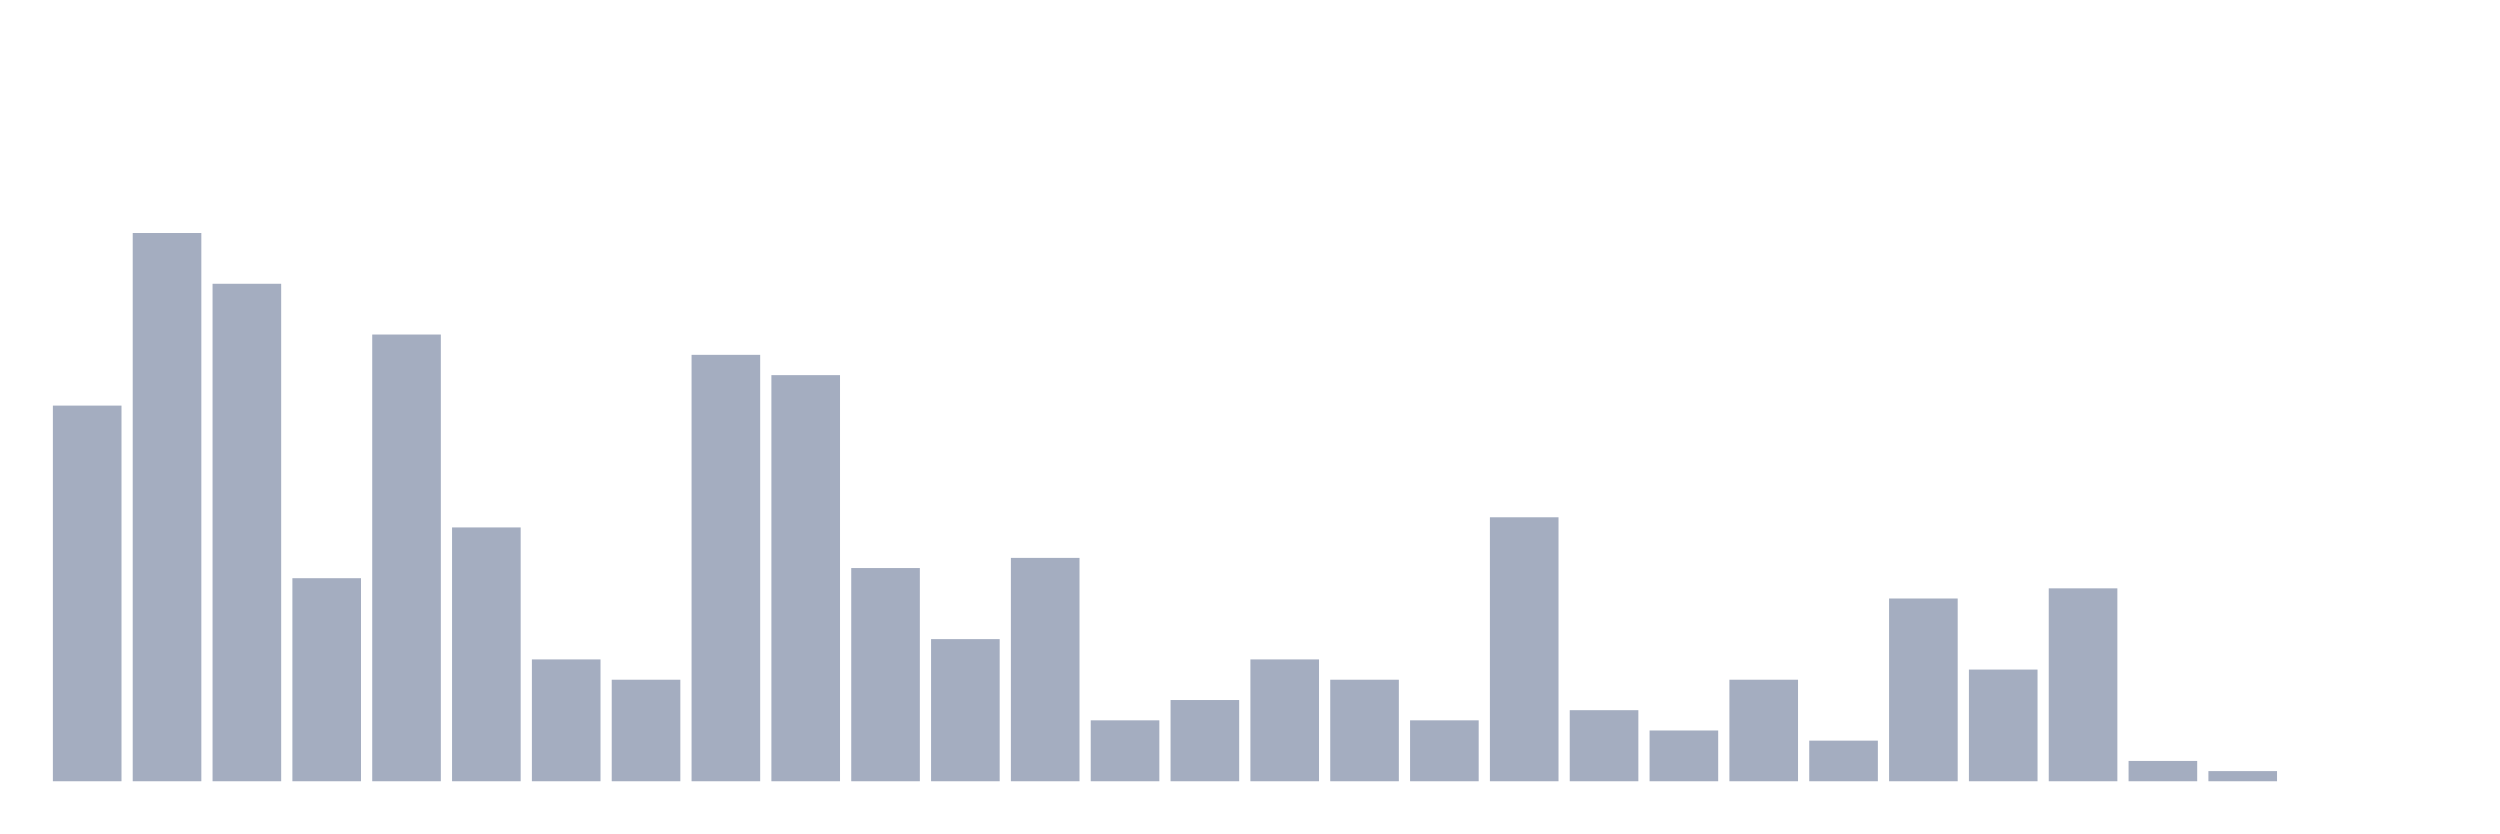
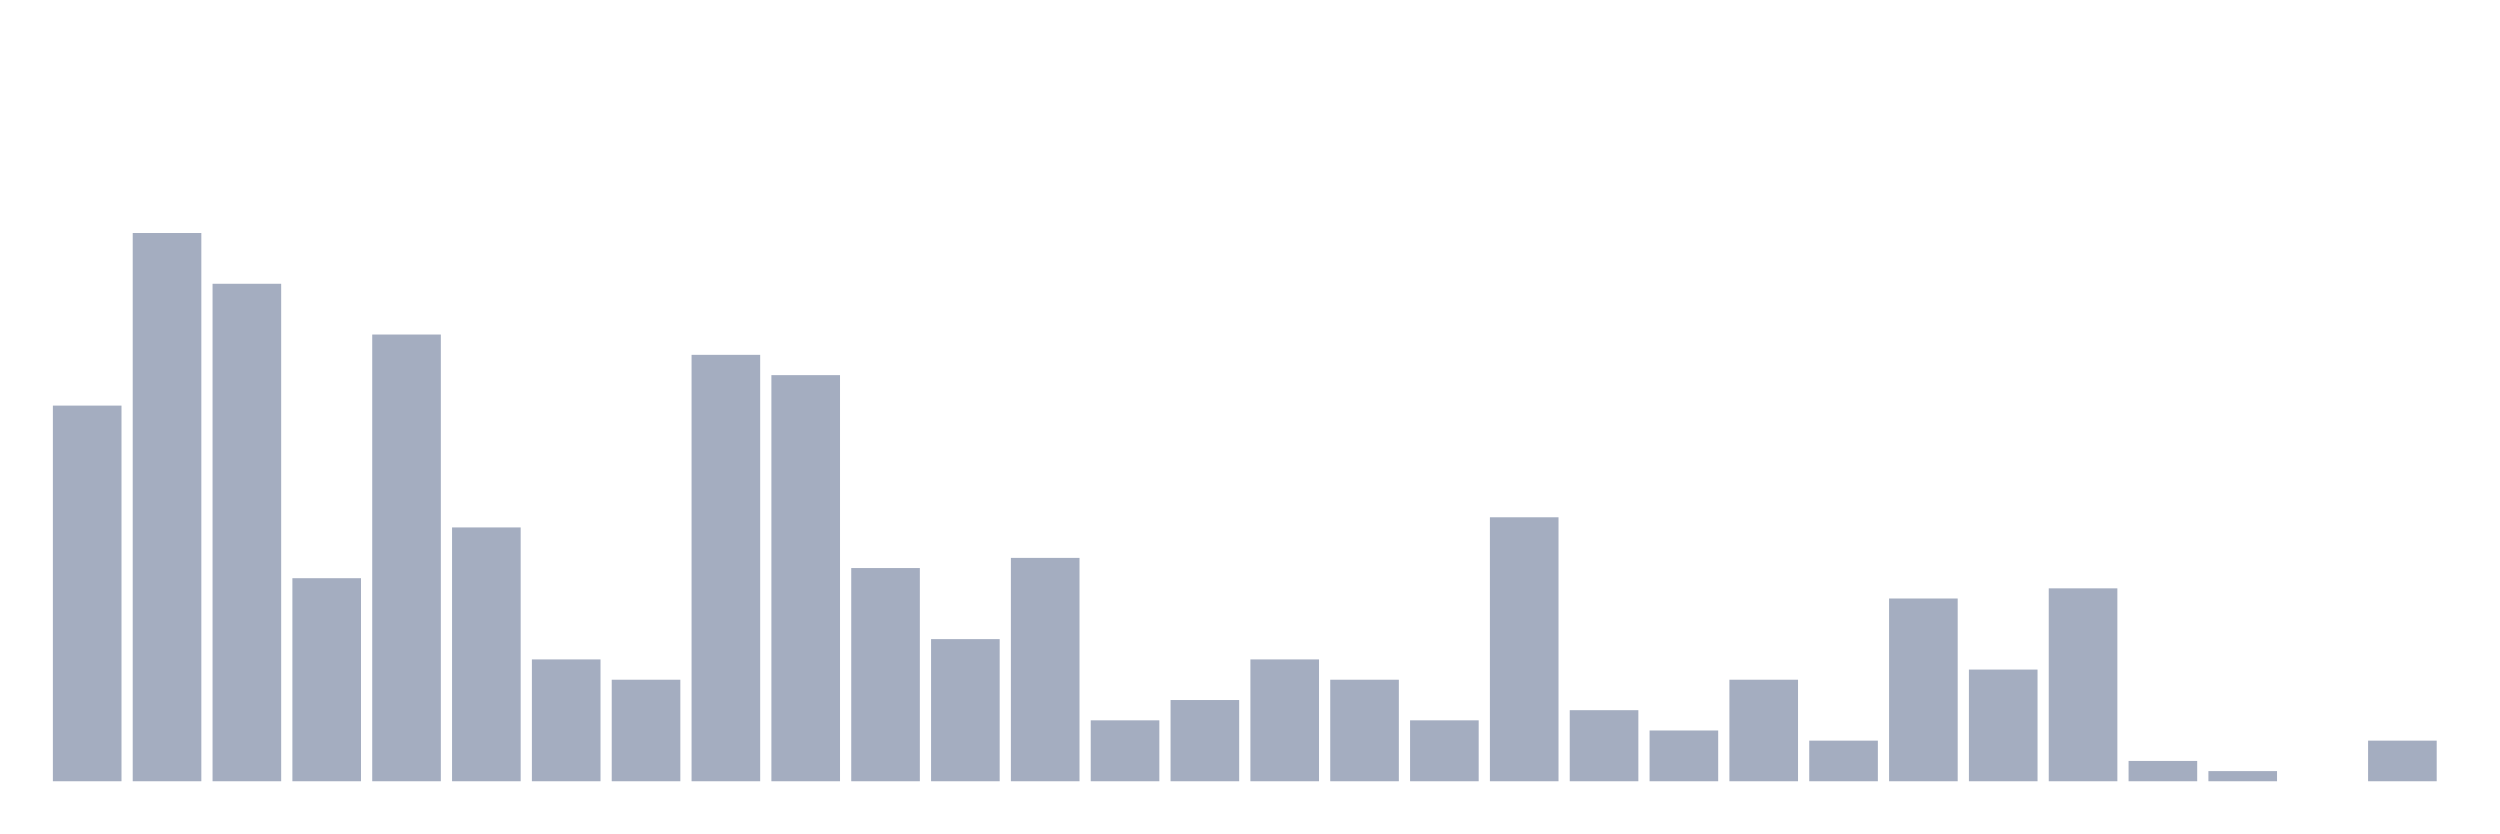
<svg xmlns="http://www.w3.org/2000/svg" viewBox="0 0 480 160">
  <g transform="translate(10,10)">
    <rect class="bar" x="0.153" width="13.175" y="67.875" height="72.125" fill="rgb(164,173,192)" />
    <rect class="bar" x="15.482" width="13.175" y="34.737" height="105.263" fill="rgb(164,173,192)" />
    <rect class="bar" x="30.81" width="13.175" y="44.483" height="95.517" fill="rgb(164,173,192)" />
    <rect class="bar" x="46.138" width="13.175" y="101.014" height="38.986" fill="rgb(164,173,192)" />
    <rect class="bar" x="61.466" width="13.175" y="54.23" height="85.77" fill="rgb(164,173,192)" />
    <rect class="bar" x="76.794" width="13.175" y="91.267" height="48.733" fill="rgb(164,173,192)" />
    <rect class="bar" x="92.123" width="13.175" y="116.608" height="23.392" fill="rgb(164,173,192)" />
    <rect class="bar" x="107.451" width="13.175" y="120.507" height="19.493" fill="rgb(164,173,192)" />
    <rect class="bar" x="122.779" width="13.175" y="58.129" height="81.871" fill="rgb(164,173,192)" />
    <rect class="bar" x="138.107" width="13.175" y="62.027" height="77.973" fill="rgb(164,173,192)" />
    <rect class="bar" x="153.436" width="13.175" y="99.064" height="40.936" fill="rgb(164,173,192)" />
    <rect class="bar" x="168.764" width="13.175" y="112.71" height="27.29" fill="rgb(164,173,192)" />
    <rect class="bar" x="184.092" width="13.175" y="97.115" height="42.885" fill="rgb(164,173,192)" />
    <rect class="bar" x="199.42" width="13.175" y="128.304" height="11.696" fill="rgb(164,173,192)" />
    <rect class="bar" x="214.748" width="13.175" y="124.405" height="15.595" fill="rgb(164,173,192)" />
    <rect class="bar" x="230.077" width="13.175" y="116.608" height="23.392" fill="rgb(164,173,192)" />
    <rect class="bar" x="245.405" width="13.175" y="120.507" height="19.493" fill="rgb(164,173,192)" />
    <rect class="bar" x="260.733" width="13.175" y="128.304" height="11.696" fill="rgb(164,173,192)" />
    <rect class="bar" x="276.061" width="13.175" y="89.318" height="50.682" fill="rgb(164,173,192)" />
    <rect class="bar" x="291.39" width="13.175" y="126.355" height="13.645" fill="rgb(164,173,192)" />
    <rect class="bar" x="306.718" width="13.175" y="130.253" height="9.747" fill="rgb(164,173,192)" />
    <rect class="bar" x="322.046" width="13.175" y="120.507" height="19.493" fill="rgb(164,173,192)" />
    <rect class="bar" x="337.374" width="13.175" y="132.203" height="7.797" fill="rgb(164,173,192)" />
    <rect class="bar" x="352.702" width="13.175" y="104.912" height="35.088" fill="rgb(164,173,192)" />
    <rect class="bar" x="368.031" width="13.175" y="118.558" height="21.442" fill="rgb(164,173,192)" />
    <rect class="bar" x="383.359" width="13.175" y="102.963" height="37.037" fill="rgb(164,173,192)" />
    <rect class="bar" x="398.687" width="13.175" y="136.101" height="3.899" fill="rgb(164,173,192)" />
    <rect class="bar" x="414.015" width="13.175" y="138.051" height="1.949" fill="rgb(164,173,192)" />
    <rect class="bar" x="429.344" width="13.175" y="140" height="0" fill="rgb(164,173,192)" />
-     <rect class="bar" x="444.672" width="13.175" y="140" height="0" fill="rgb(164,173,192)" />
+     <rect class="bar" x="444.672" width="13.175" y="132.203" height="7.797" fill="rgb(164,173,192)" />
  </g>
</svg>
